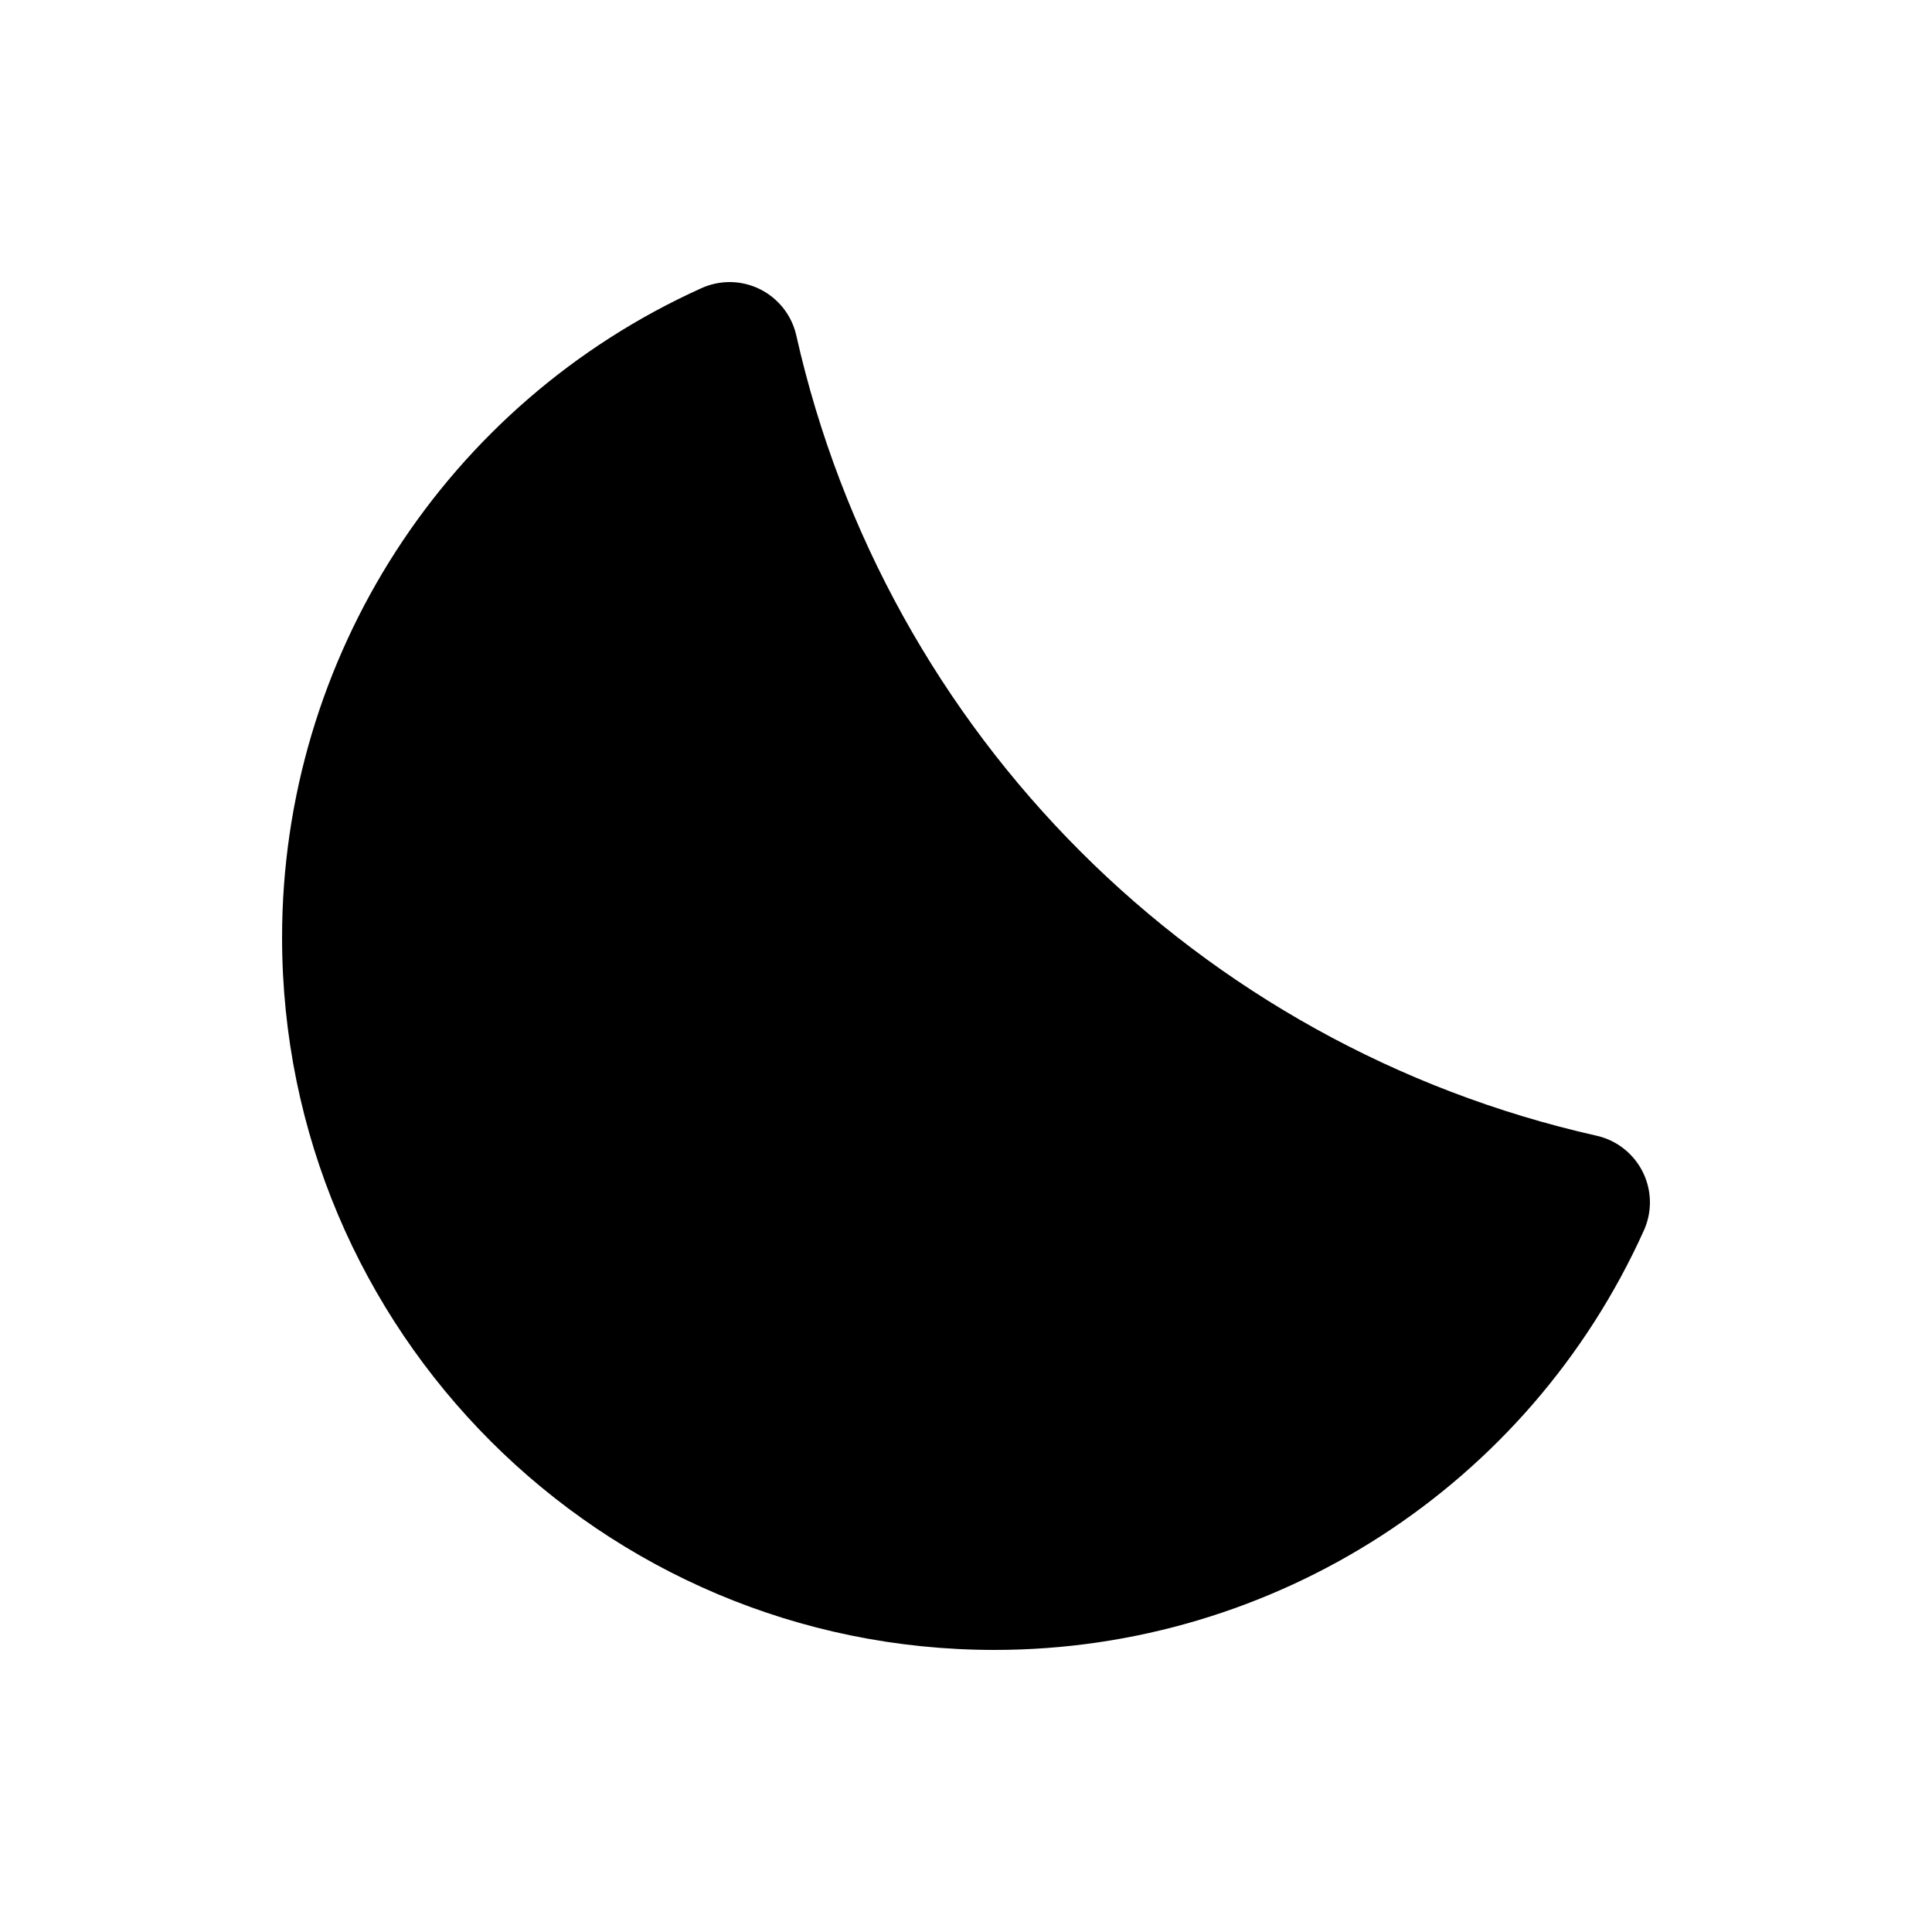
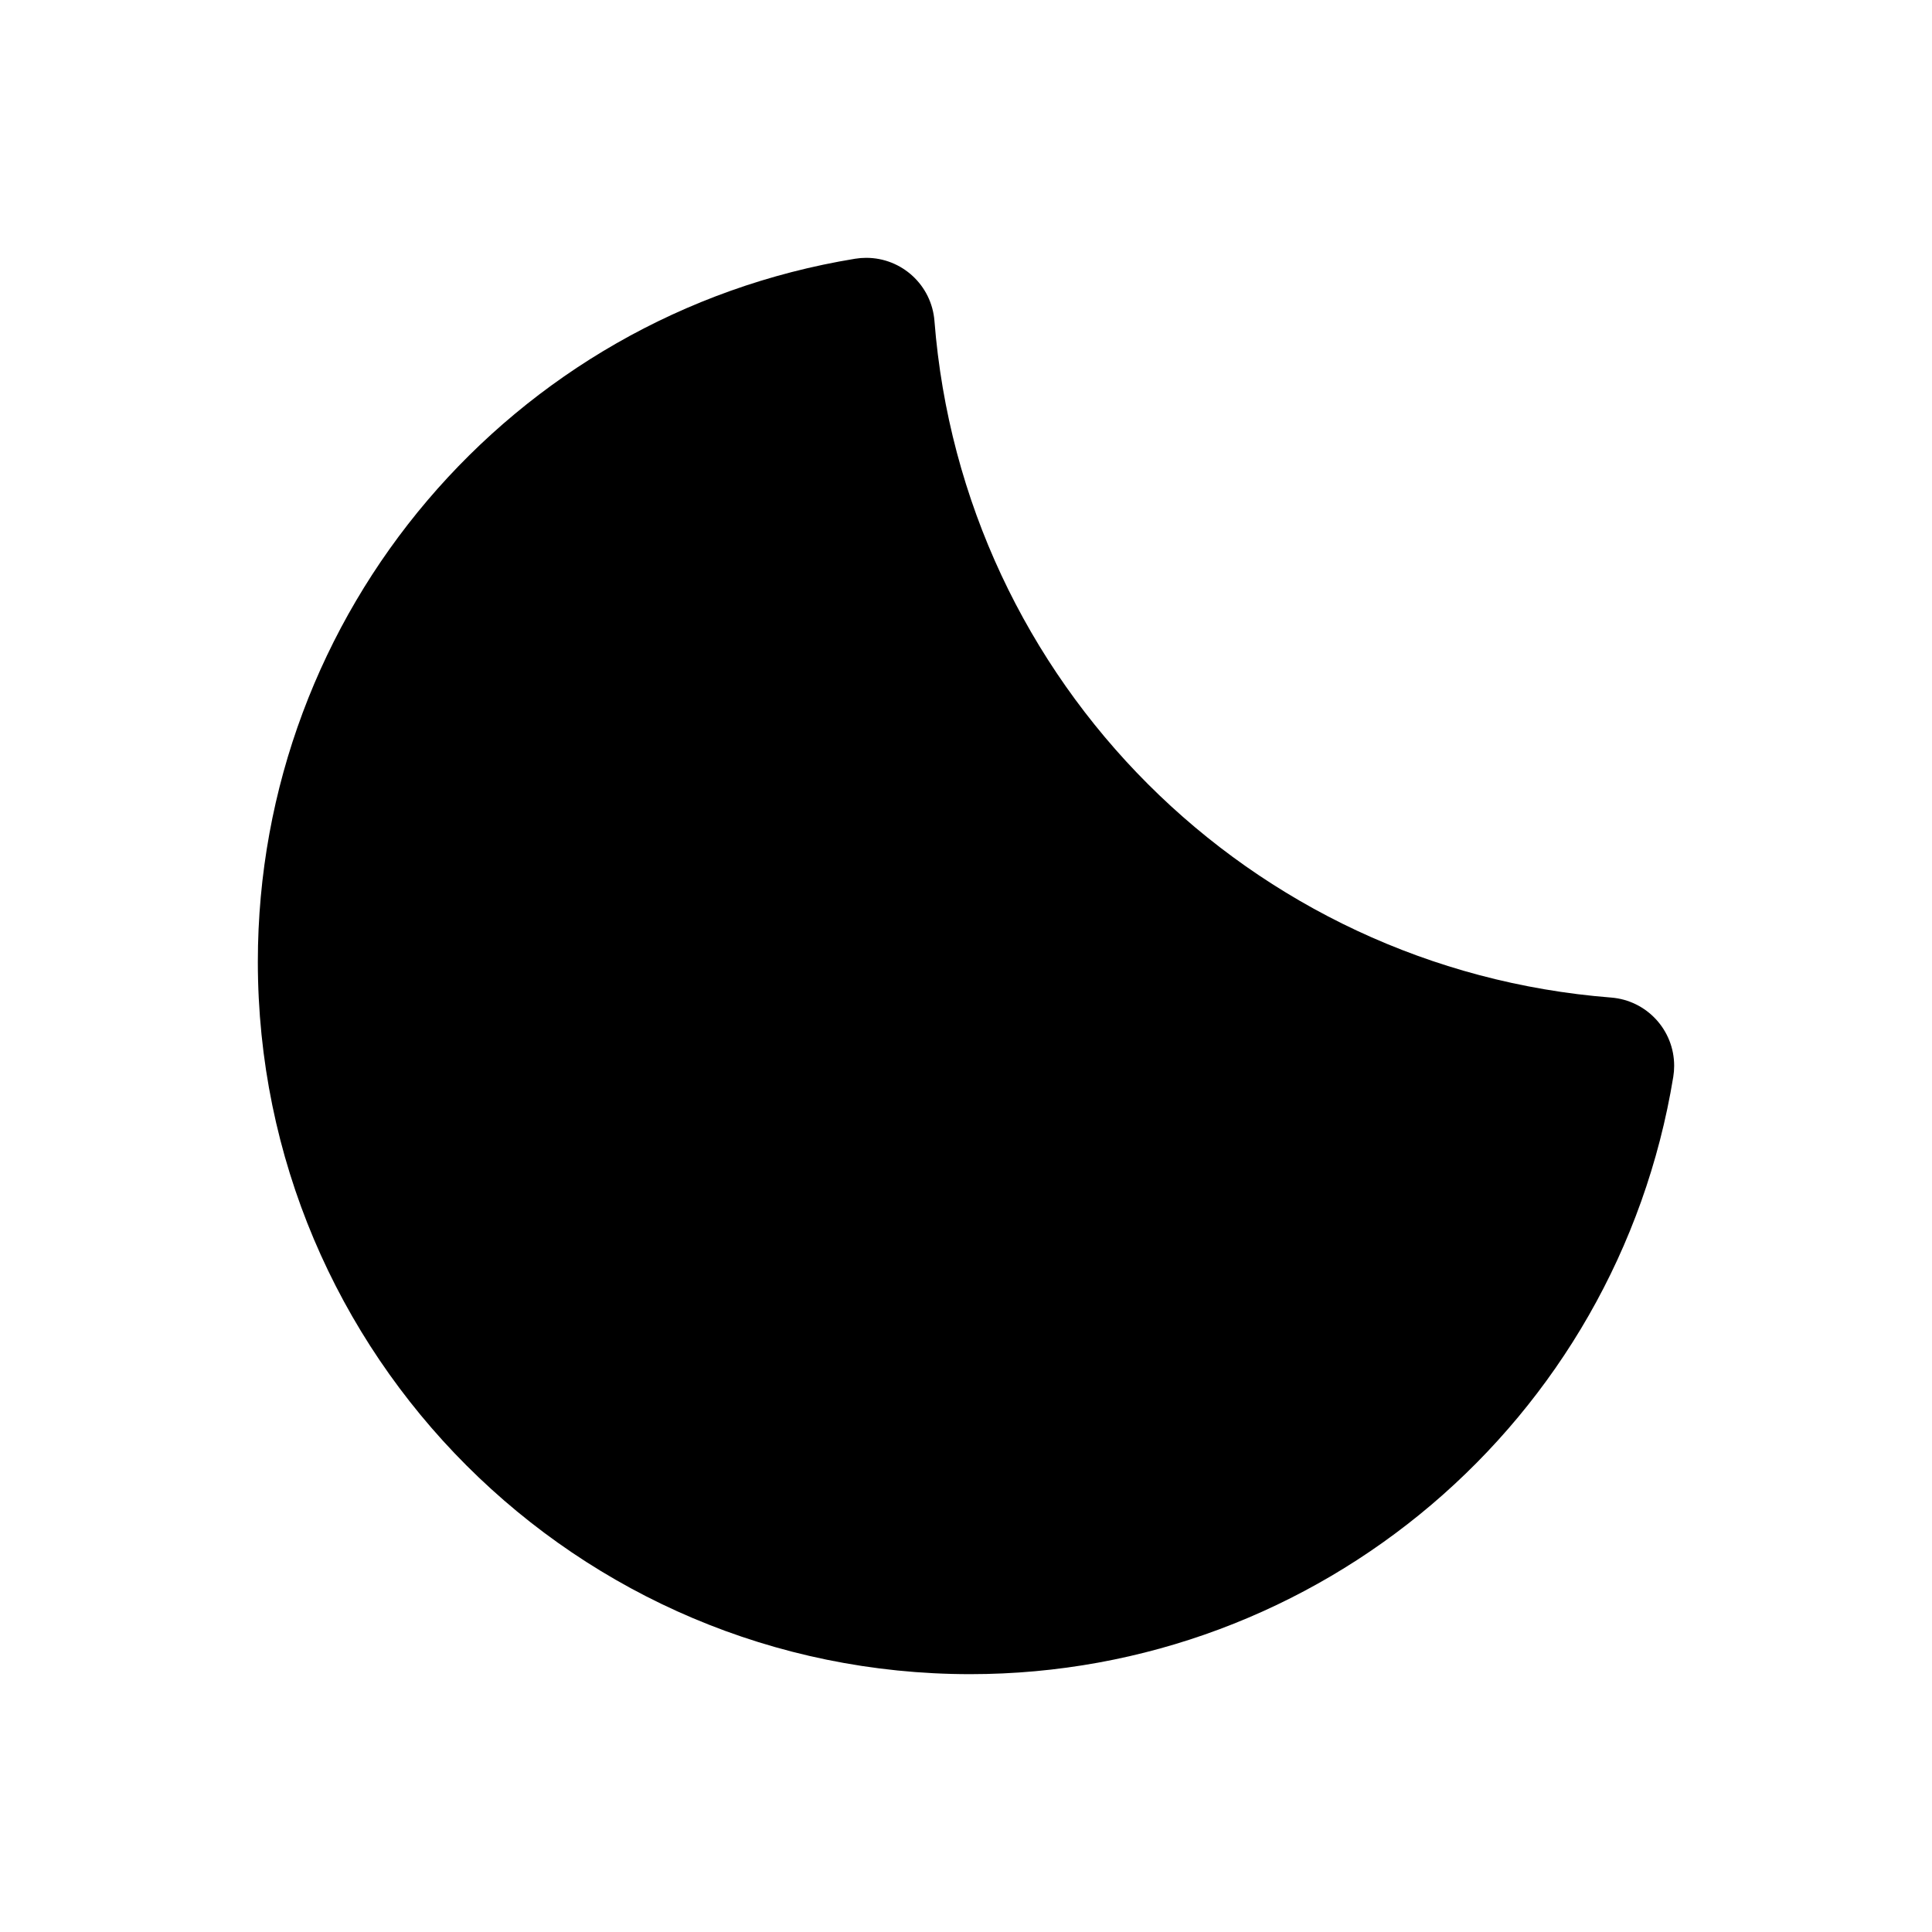
<svg xmlns="http://www.w3.org/2000/svg" viewBox="0 0 24 24" fill="currentColor" stroke="none" fill-rule="evenodd">
  <g data-part="body">
-     <path d="M8.713 3.58 A8.85 8.85 0 0 0 3.504 11.646 A8.85 8.85 0 0 0 12.354 20.496 A8.85 8.85 0 0 0 20.42 15.287 A0.85 0.85 0 0 0 20.496 14.937 A0.85 0.85 0 0 0 19.832 14.108 A13.15 13.15 0 0 1 9.892 4.168 A0.85 0.85 0 0 0 9.063 3.504 A0.85 0.85 0 0 0 8.713 3.58 Z" />
+     <path d="M10.623 3.214 A8.85 8.85 0 0 0 3.203 11.947 A8.85 8.85 0 0 0 12.053 20.797 A8.85 8.85 0 0 0 20.786 13.377 A0.85 0.85 0 0 0 20.797 13.24 A0.85 0.85 0 0 0 20.014 12.392 A9.15 9.15 0 0 1 11.608 3.986 A0.85 0.85 0 0 0 10.76 3.203 A0.85 0.85 0 0 0 10.623 3.214 Z" />
  </g>
</svg>
